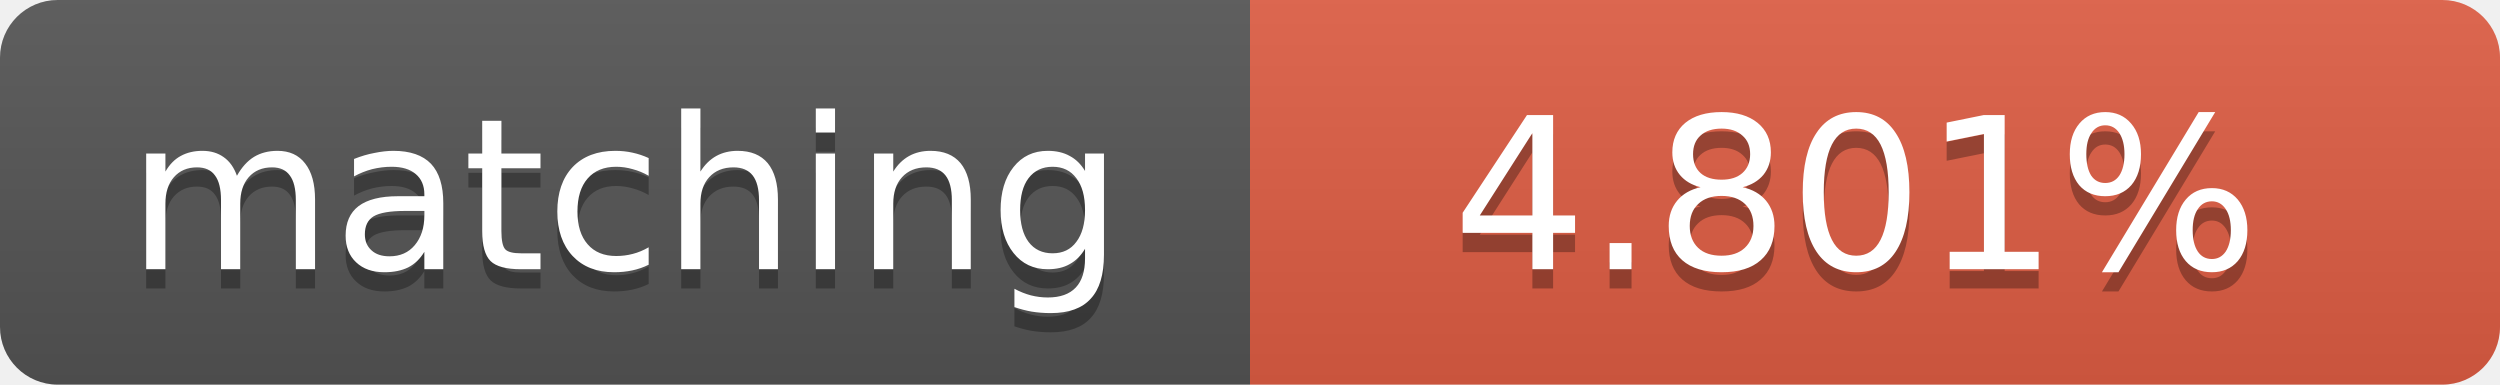
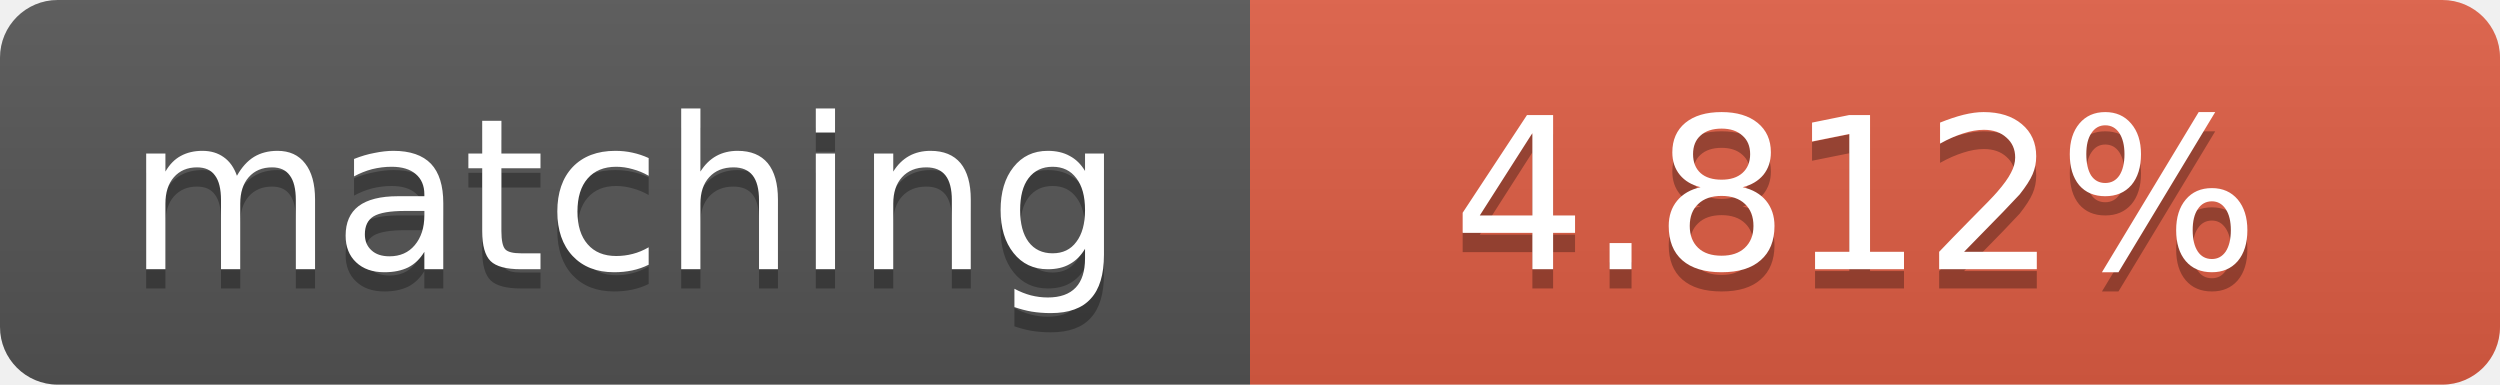
<svg xmlns="http://www.w3.org/2000/svg" width="130" height="20">
  <linearGradient id="b" x2="0" y2="100%">
    <stop offset="0" stop-color="#bbb" stop-opacity=".1" />
    <stop offset="1" stop-opacity=".1" />
  </linearGradient>
  <clipPath id="a">
    <rect width="130" height="20" rx="3" fill="#fff" />
  </clipPath>
  <g clip-path="url(#a)">
    <path fill="#555" d="M0 0h65v20H0z" />
    <path fill="#e05d44" d="M65 0h65v20H65z" />
    <path fill="url(#b)" d="M0 0h130v20H0z" />
  </g>
  <g fill="#fff" text-anchor="middle" font-family="DejaVu Sans,Verdana,Geneva,sans-serif" font-size="11">
    <text x="32.5" y="15" fill="#010101" fill-opacity=".3">matching</text>
    <text x="32.5" y="14">matching</text>
-     <text x="96.5" y="15" fill="#010101" fill-opacity=".3">4.801%</text>
-     <text x="96.5" y="14">4.801%</text>
+     <text x="96.5" y="15" fill="#010101" fill-opacity=".3">4.812%</text>
+     <text x="96.5" y="14">4.812%</text>
  </g>
</svg>
